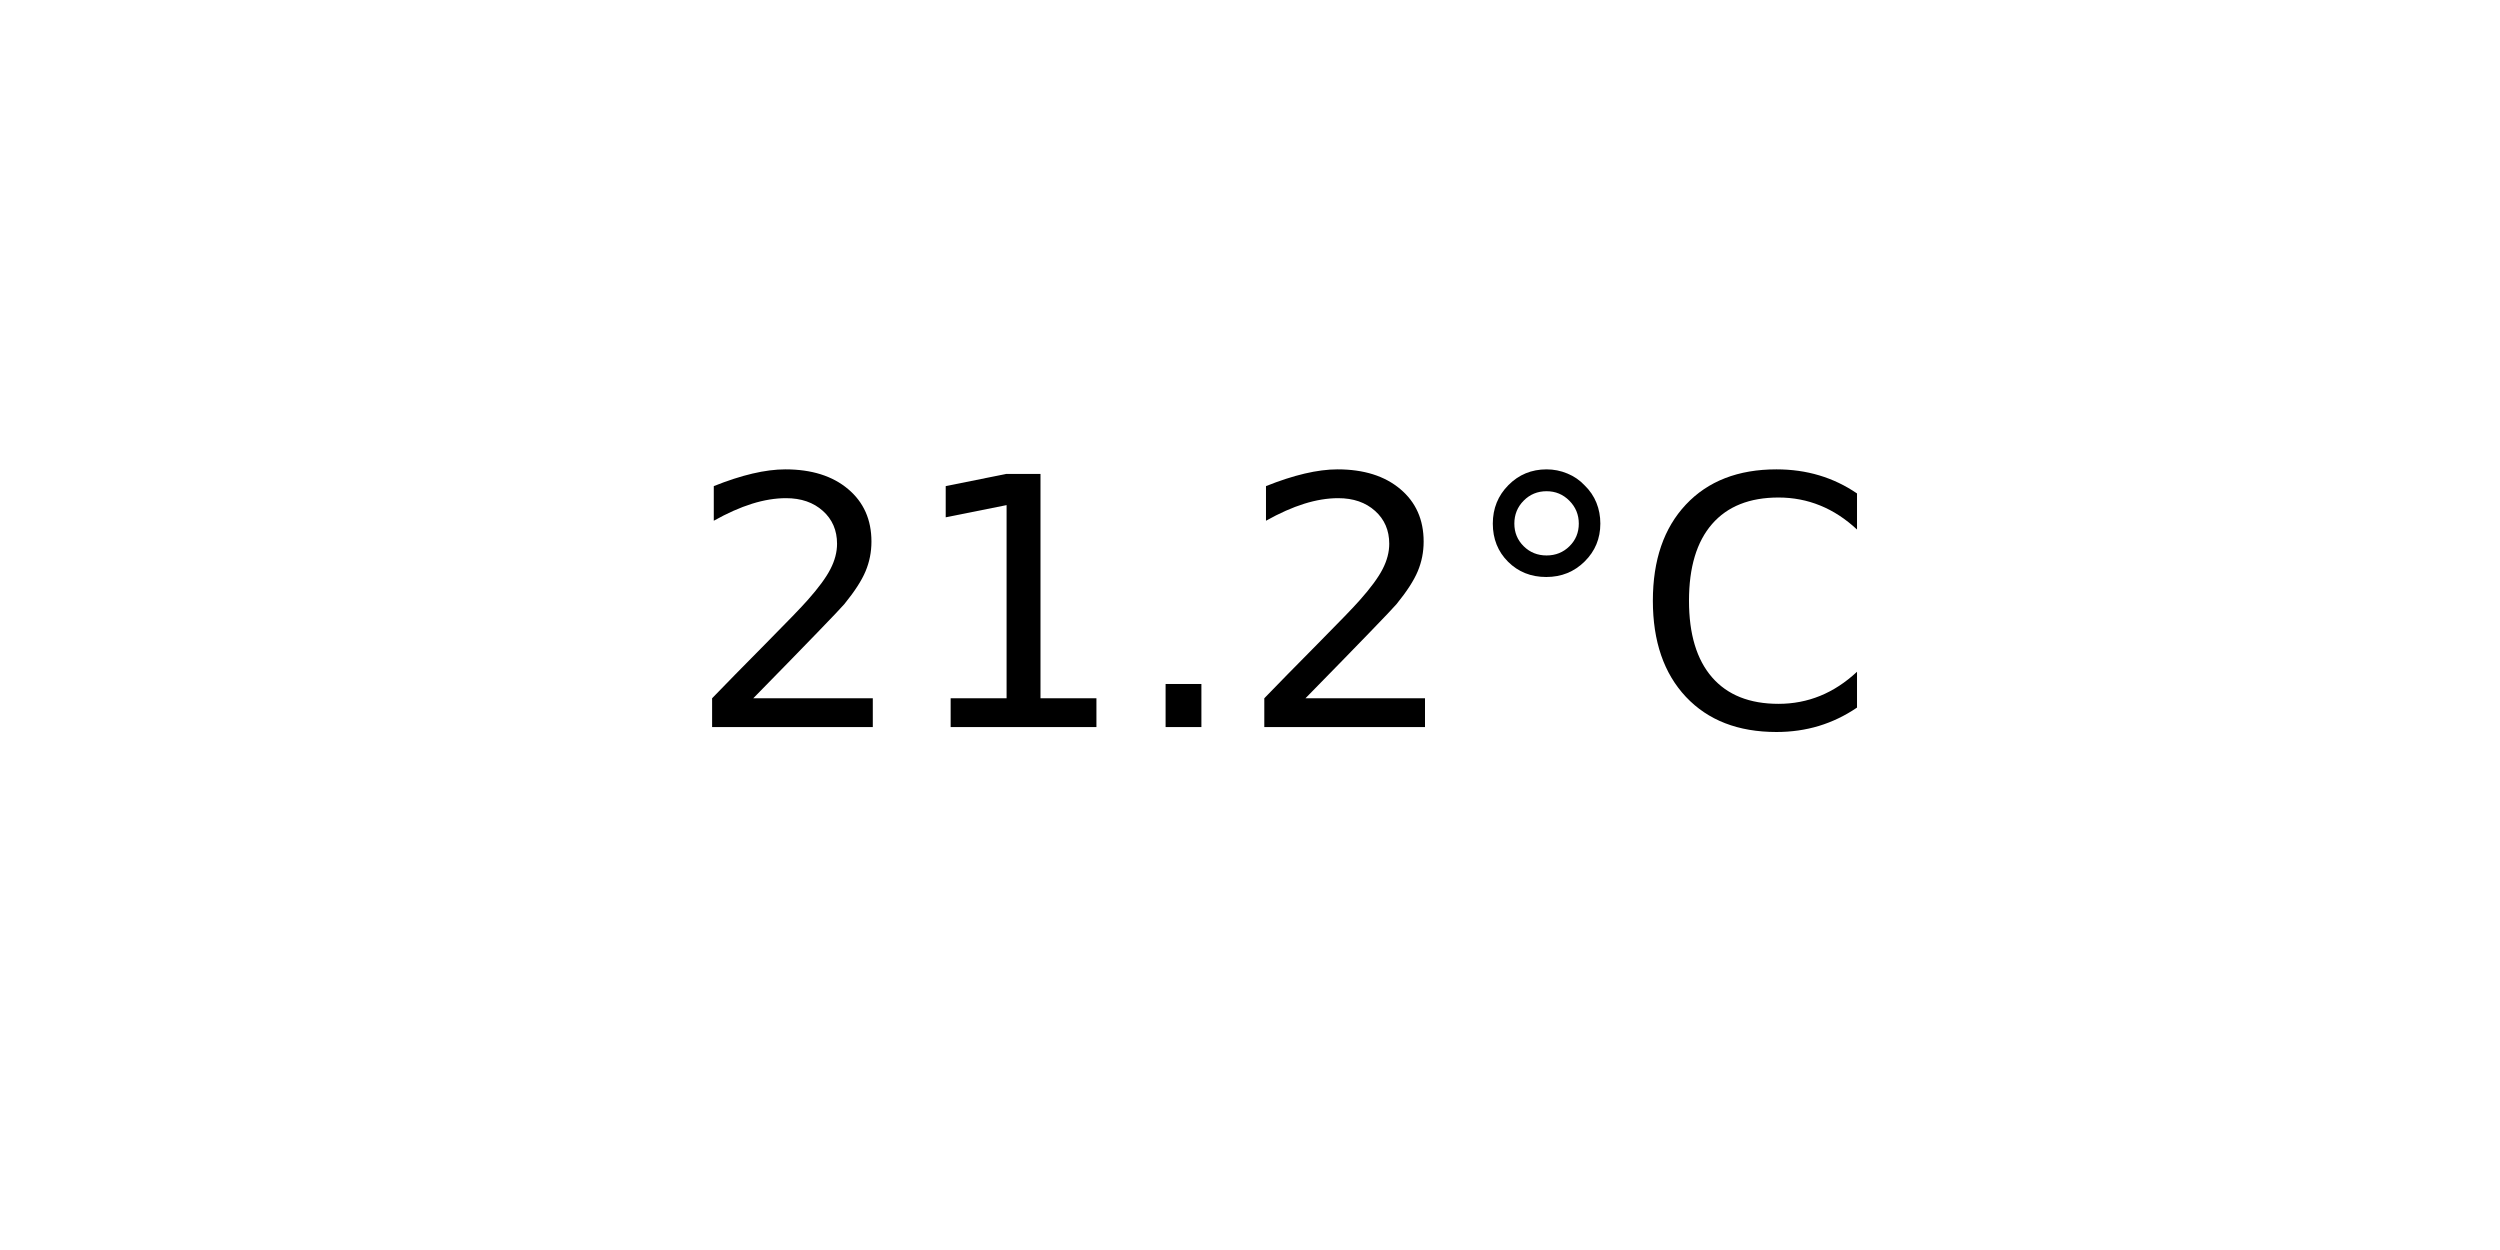
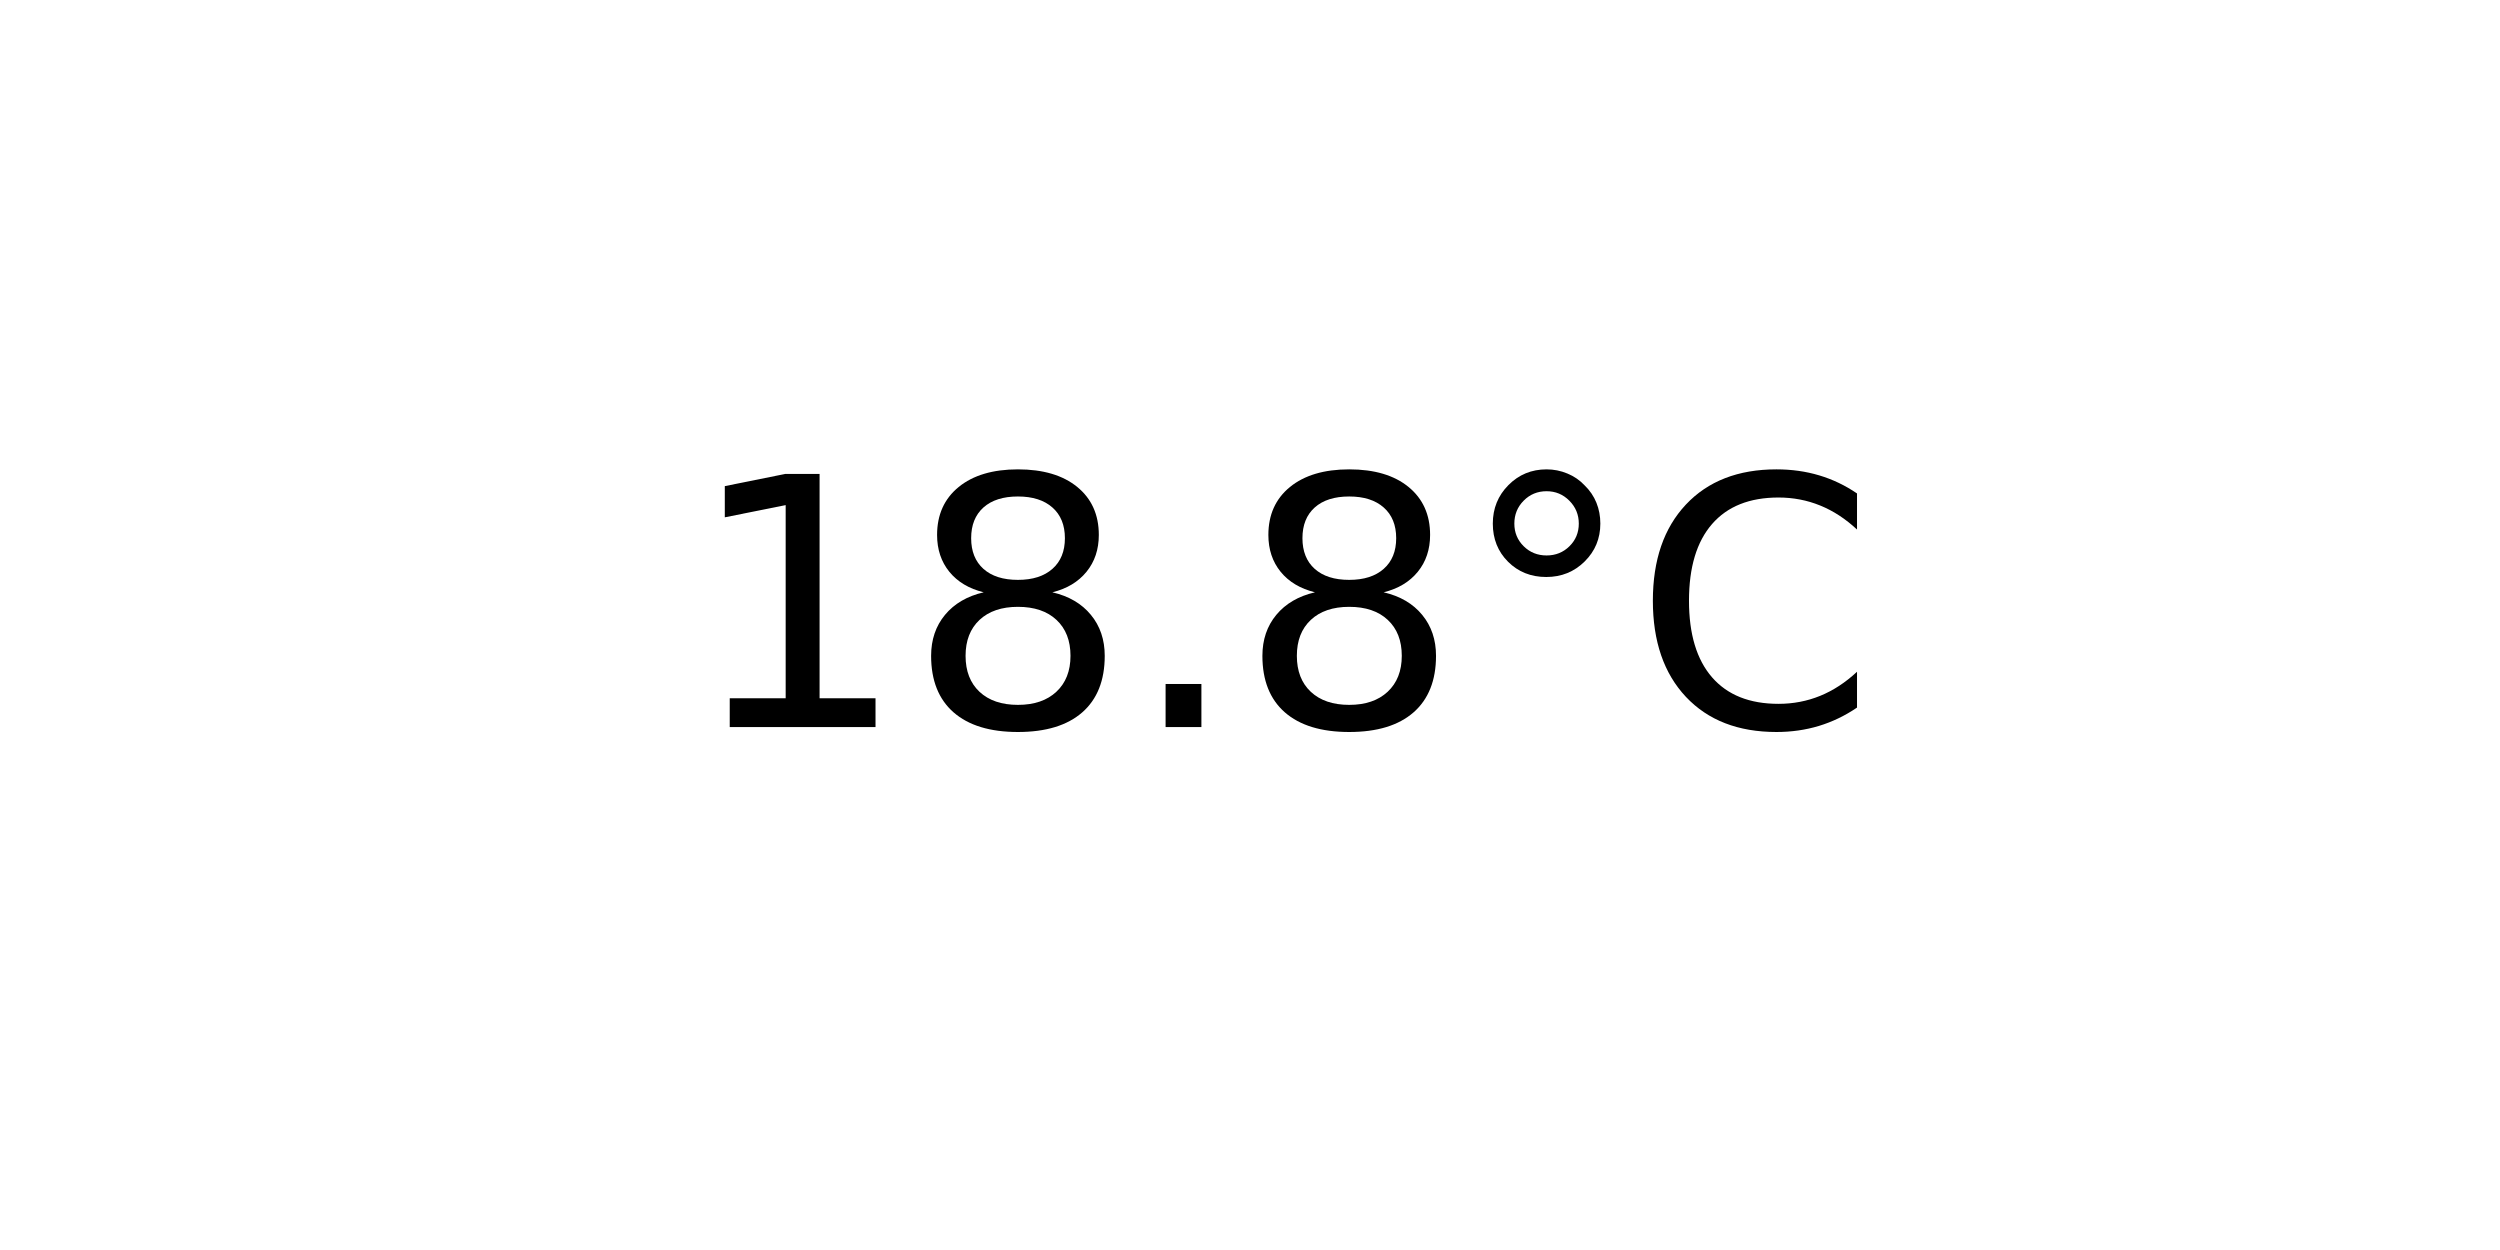
<svg xmlns="http://www.w3.org/2000/svg" xmlns:xlink="http://www.w3.org/1999/xlink" width="72pt" height="36pt" viewBox="0 0 72 36" version="1.1">
  <defs>
    <style type="text/css">*{stroke-linejoin: round; stroke-linecap: butt}</style>
  </defs>
  <g id="figure_1">
    <g id="axes_1">
      <g id="text_1">
        <g transform="translate(19.77578 20.93937) scale(0.1 -0.1)">
          <defs>
-             <path id="DejaVuSans-32" d="M 1228 531  L 3431 531  L 3431 0  L 469 0  L 469 531  Q 828 903 1448 1529  Q 2069 2156 2228 2338  Q 2531 2678 2651 2914  Q 2772 3150 2772 3378  Q 2772 3750 2511 3984  Q 2250 4219 1831 4219  Q 1534 4219 1204 4116  Q 875 4013 500 3803  L 500 4441  Q 881 4594 1212 4672  Q 1544 4750 1819 4750  Q 2544 4750 2975 4387  Q 3406 4025 3406 3419  Q 3406 3131 3298 2873  Q 3191 2616 2906 2266  Q 2828 2175 2409 1742  Q 1991 1309 1228 531  z " transform="scale(0.015625)" />
            <path id="DejaVuSans-31" d="M 794 531  L 1825 531  L 1825 4091  L 703 3866  L 703 4441  L 1819 4666  L 2450 4666  L 2450 531  L 3481 531  L 3481 0  L 794 0  L 794 531  z " transform="scale(0.015625)" />
+             <path id="DejaVuSans-38" d="M 2034 2216  Q 1584 2216 1326 1975  Q 1069 1734 1069 1313  Q 1069 891 1326 650  Q 1584 409 2034 409  Q 2484 409 2743 651  Q 3003 894 3003 1313  Q 3003 1734 2745 1975  Q 2488 2216 2034 2216  z M 1403 2484  Q 997 2584 770 2862  Q 544 3141 544 3541  Q 544 4100 942 4425  Q 1341 4750 2034 4750  Q 2731 4750 3128 4425  Q 3525 4100 3525 3541  Q 3525 3141 3298 2862  Q 3072 2584 2669 2484  Q 3125 2378 3379 2068  Q 3634 1759 3634 1313  Q 3634 634 3220 271  Q 2806 -91 2034 -91  Q 1263 -91 848 271  Q 434 634 434 1313  Q 434 1759 690 2068  Q 947 2378 1403 2484  z M 1172 3481  Q 1172 3119 1398 2916  Q 1625 2713 2034 2713  Q 2441 2713 2670 2916  Q 2900 3119 2900 3481  Q 2900 3844 2670 4047  Q 2441 4250 2034 4250  Q 1625 4250 1398 4047  Q 1172 3844 1172 3481  z " transform="scale(0.015625)" />
            <path id="DejaVuSans-2e" d="M 684 794  L 1344 794  L 1344 0  L 684 0  L 684 794  z " transform="scale(0.015625)" />
            <path id="DejaVuSans-b0" d="M 1600 4347  Q 1350 4347 1178 4173  Q 1006 4000 1006 3750  Q 1006 3503 1178 3333  Q 1350 3163 1600 3163  Q 1850 3163 2022 3333  Q 2194 3503 2194 3750  Q 2194 3997 2020 4172  Q 1847 4347 1600 4347  z M 1600 4750  Q 1800 4750 1984 4673  Q 2169 4597 2303 4453  Q 2447 4313 2519 4134  Q 2591 3956 2591 3750  Q 2591 3338 2302 3052  Q 2013 2766 1594 2766  Q 1172 2766 890 3047  Q 609 3328 609 3750  Q 609 4169 896 4459  Q 1184 4750 1600 4750  z " transform="scale(0.015625)" />
            <path id="DejaVuSans-43" d="M 4122 4306  L 4122 3641  Q 3803 3938 3442 4084  Q 3081 4231 2675 4231  Q 1875 4231 1450 3742  Q 1025 3253 1025 2328  Q 1025 1406 1450 917  Q 1875 428 2675 428  Q 3081 428 3442 575  Q 3803 722 4122 1019  L 4122 359  Q 3791 134 3420 21  Q 3050 -91 2638 -91  Q 1578 -91 968 557  Q 359 1206 359 2328  Q 359 3453 968 4101  Q 1578 4750 2638 4750  Q 3056 4750 3426 4639  Q 3797 4528 4122 4306  z " transform="scale(0.015625)" />
          </defs>
-           <use xlink:href="#DejaVuSans-32" />
-           <use xlink:href="#DejaVuSans-31" x="63.623" />
+           <use xlink:href="#DejaVuSans-31" />
+           <use xlink:href="#DejaVuSans-38" x="63.623" />
          <use xlink:href="#DejaVuSans-2e" x="127.246" />
-           <use xlink:href="#DejaVuSans-32" x="159.033" />
+           <use xlink:href="#DejaVuSans-38" x="159.033" />
          <use xlink:href="#DejaVuSans-b0" x="222.656" />
          <use xlink:href="#DejaVuSans-43" x="272.656" />
        </g>
      </g>
    </g>
  </g>
</svg>
